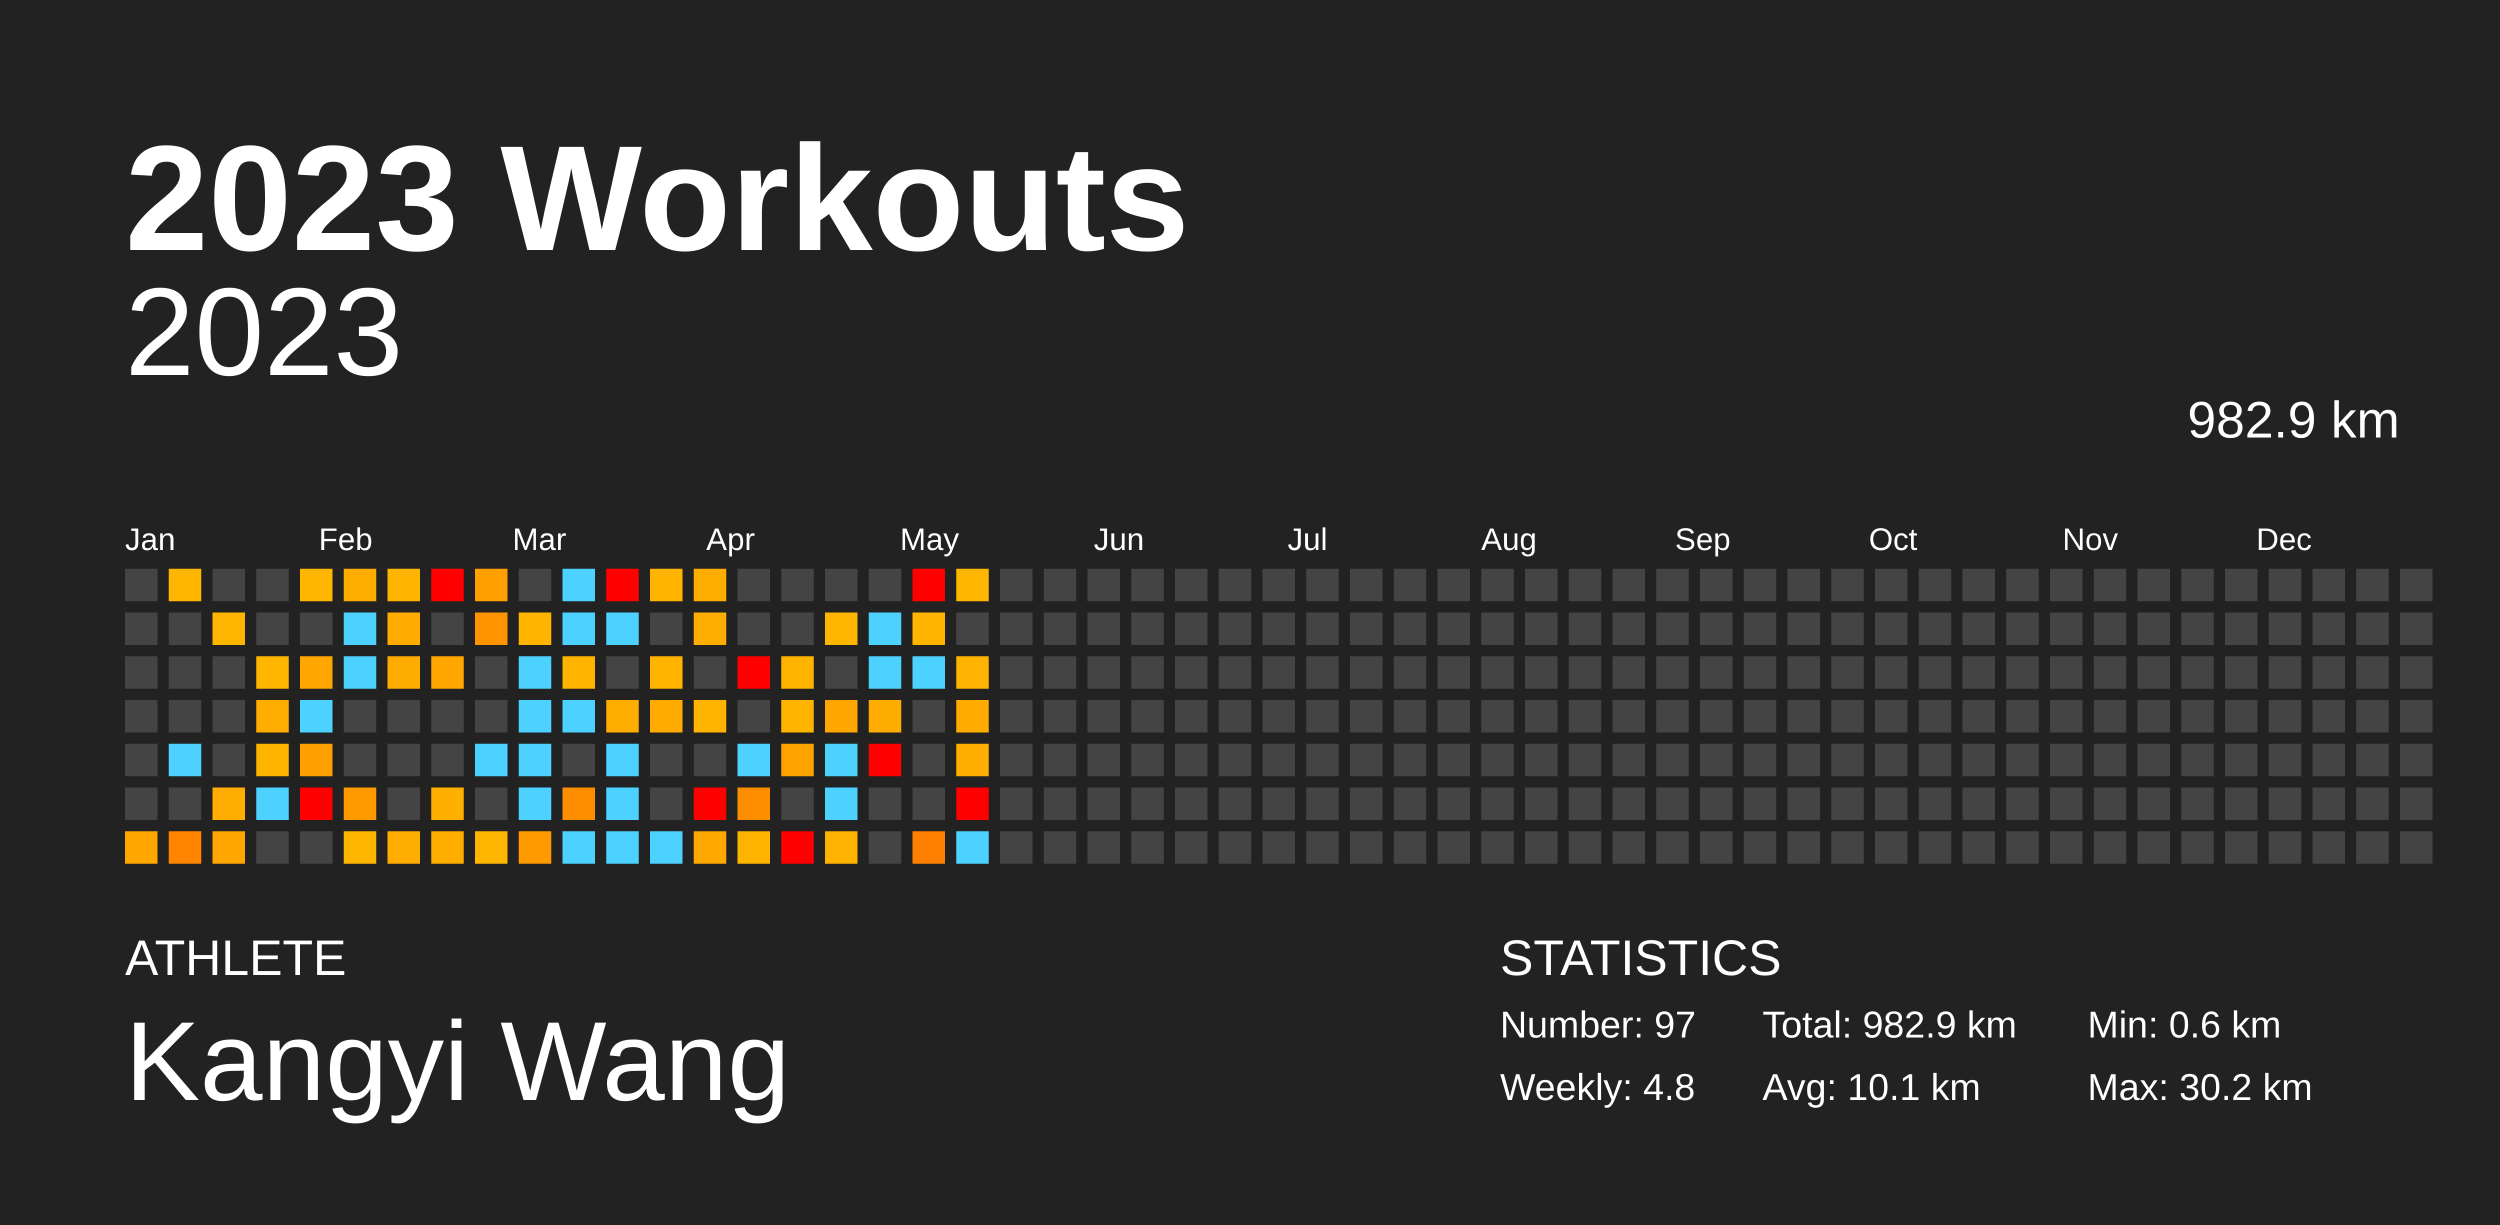
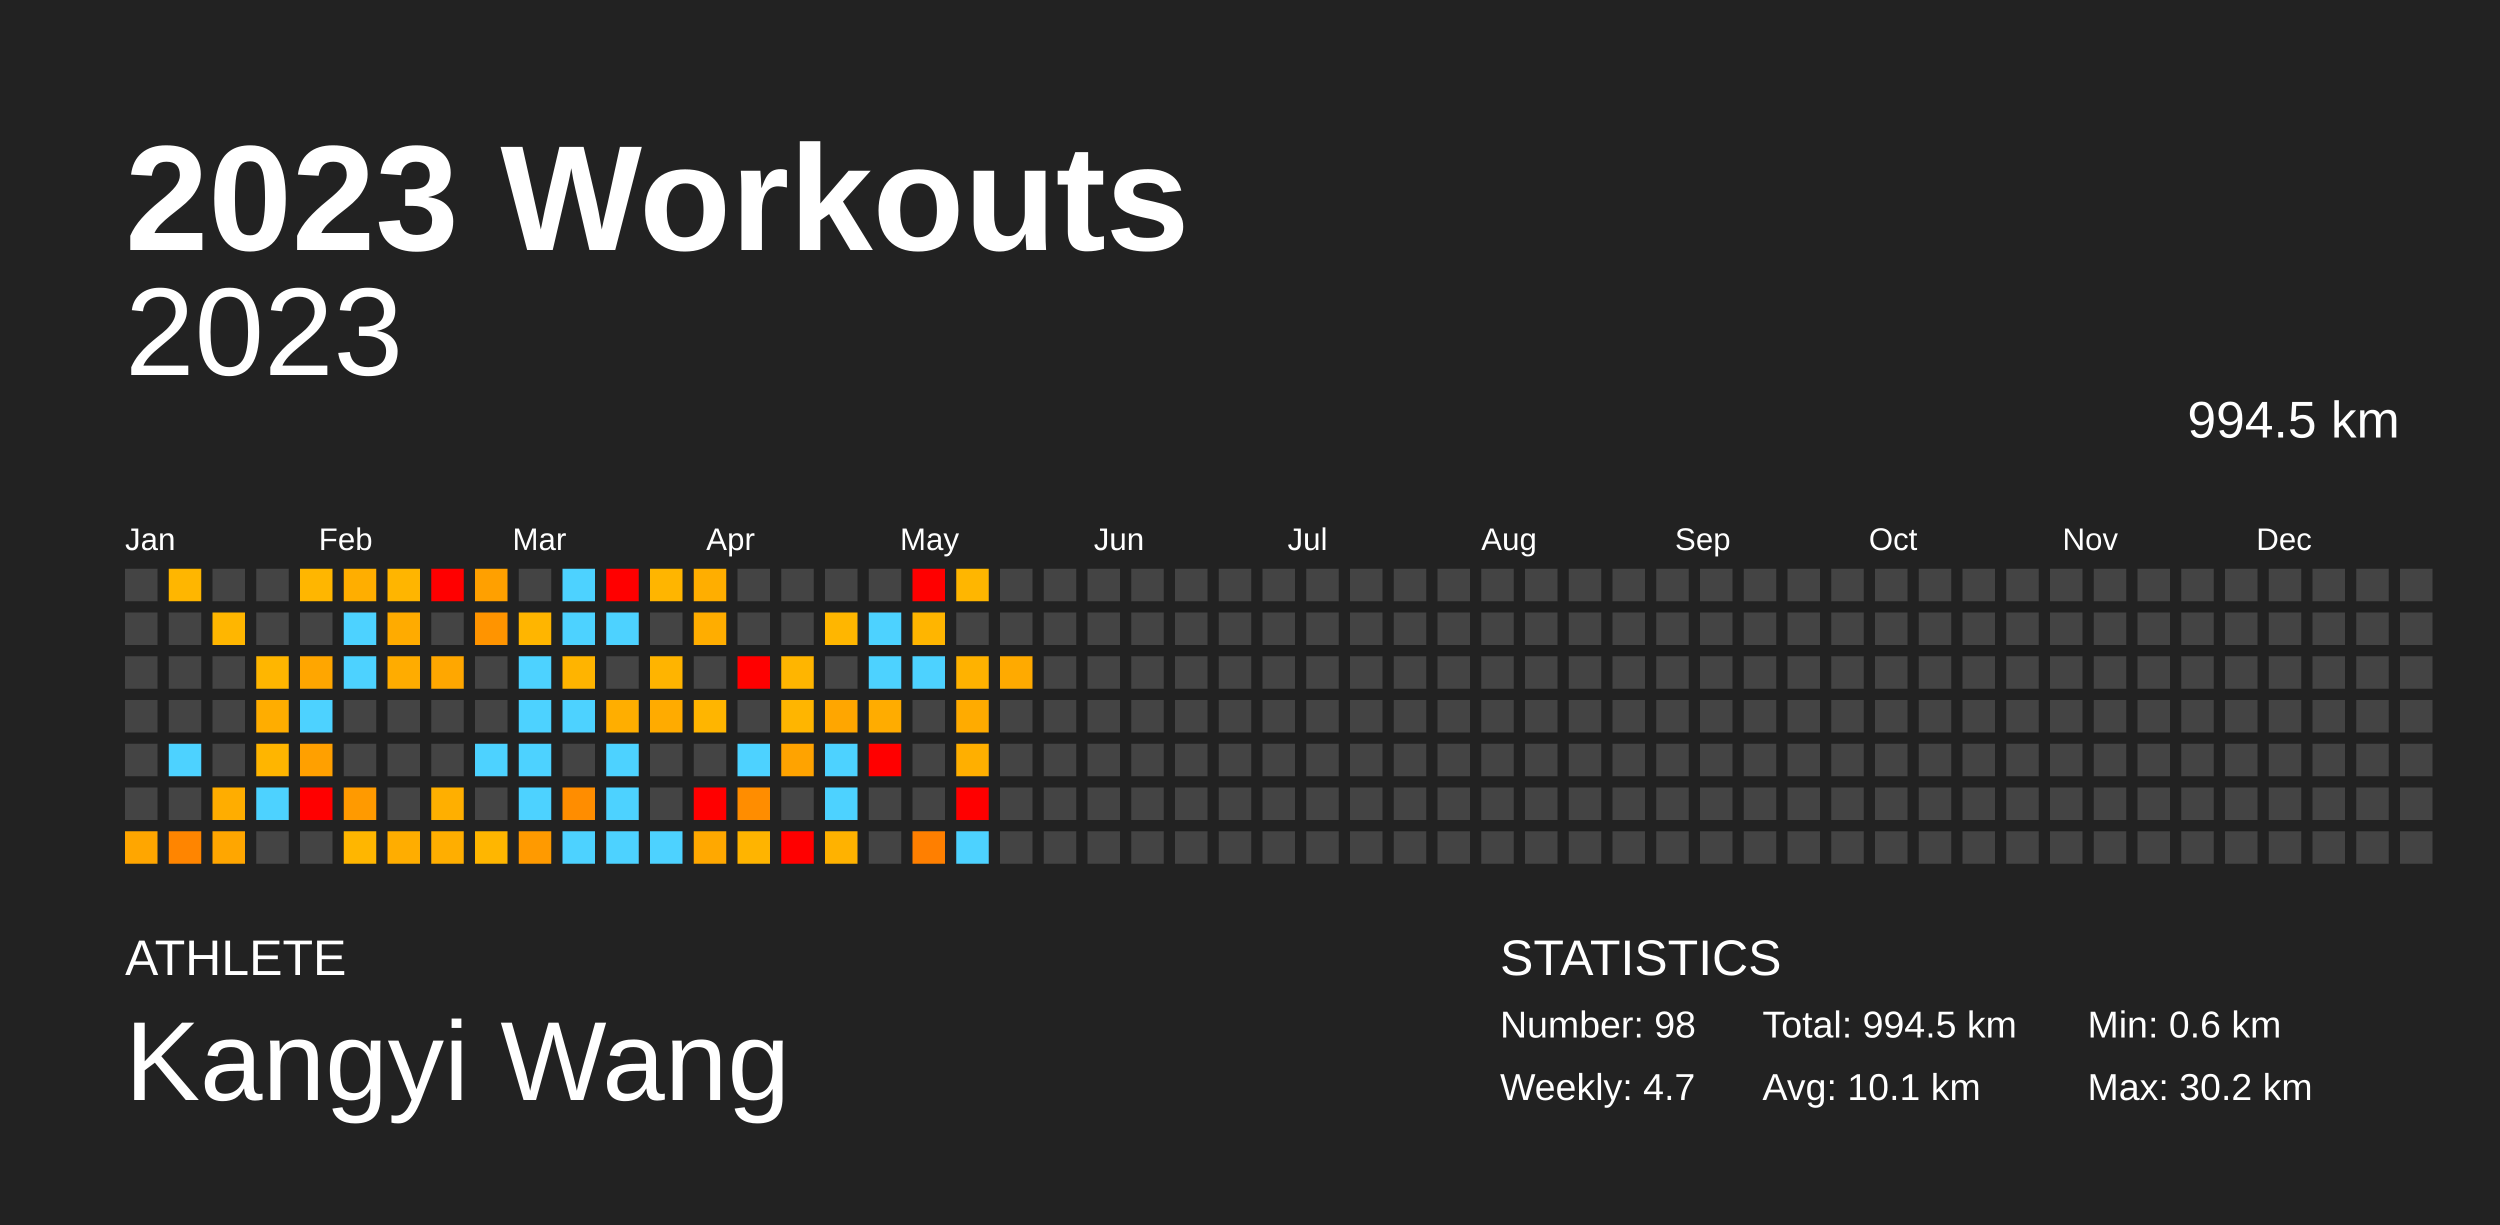
<svg xmlns="http://www.w3.org/2000/svg" baseProfile="full" height="98mm" version="1.1" viewBox="0,0,200,98" width="200mm">
  <defs />
  <rect fill="#222222" height="98" width="200" x="0" y="0" />
  <text fill="#FFFFFF" style="font-size:12px; font-family:Arial; font-weight:bold;" x="10" y="20">2023 Workouts</text>
  <text fill="#FFFFFF" style="font-size:4px; font-family:Arial" x="10" y="78">ATHLETE</text>
  <text fill="#FFFFFF" style="font-size:9px; font-family:Arial" x="10" y="88">Kangyi Wang</text>
  <text fill="#FFFFFF" style="font-size:4px; font-family:Arial" x="120" y="78">STATISTICS</text>
-   <text fill="#FFFFFF" style="font-size:3px; font-family:Arial" x="120" y="83">Number: 97</text>
-   <text fill="#FFFFFF" style="font-size:3px; font-family:Arial" x="120" y="88">Weekly: 4.8</text>
-   <text fill="#FFFFFF" style="font-size:3px; font-family:Arial" x="141" y="83">Total: 982.9 km</text>
+   <text fill="#FFFFFF" style="font-size:3px; font-family:Arial" x="120" y="83">Number: 98</text>
+   <text fill="#FFFFFF" style="font-size:3px; font-family:Arial" x="120" y="88">Weekly: 4.7</text>
+   <text fill="#FFFFFF" style="font-size:3px; font-family:Arial" x="141" y="83">Total: 994.5 km</text>
  <text fill="#FFFFFF" style="font-size:3px; font-family:Arial" x="141" y="88">Avg: 10.1 km</text>
  <text fill="#FFFFFF" style="font-size:3px; font-family:Arial" x="167" y="83">Min: 0.6 km</text>
  <text fill="#FFFFFF" style="font-size:3px; font-family:Arial" x="167" y="88">Max: 30.2 km</text>
  <text alignment-baseline="hanging" fill="#FFFFFF" style="font-size:10.0px; font-family:Arial;" x="10" y="30">2023</text>
-   <text alignment-baseline="hanging" fill="#FFFFFF" style="font-size:4.125px; font-family:Arial;" x="175" y="35">982.9 km</text>
+   <text alignment-baseline="hanging" fill="#FFFFFF" style="font-size:4.125px; font-family:Arial;" x="175" y="35">994.5 km</text>
  <text fill="#FFFFFF" style="font-size:2.5px; font-family:Arial" x="10.0" y="44">Jan</text>
  <text fill="#FFFFFF" style="font-size:2.5px; font-family:Arial" x="25.5" y="44">Feb</text>
  <text fill="#FFFFFF" style="font-size:2.5px; font-family:Arial" x="41.0" y="44">Mar</text>
  <text fill="#FFFFFF" style="font-size:2.5px; font-family:Arial" x="56.5" y="44">Apr</text>
  <text fill="#FFFFFF" style="font-size:2.5px; font-family:Arial" x="72.0" y="44">May</text>
  <text fill="#FFFFFF" style="font-size:2.5px; font-family:Arial" x="87.5" y="44">Jun</text>
  <text fill="#FFFFFF" style="font-size:2.5px; font-family:Arial" x="103.0" y="44">Jul</text>
  <text fill="#FFFFFF" style="font-size:2.5px; font-family:Arial" x="118.5" y="44">Aug</text>
  <text fill="#FFFFFF" style="font-size:2.5px; font-family:Arial" x="134.0" y="44">Sep</text>
  <text fill="#FFFFFF" style="font-size:2.5px; font-family:Arial" x="149.5" y="44">Oct</text>
  <text fill="#FFFFFF" style="font-size:2.5px; font-family:Arial" x="165.0" y="44">Nov</text>
  <text fill="#FFFFFF" style="font-size:2.5px; font-family:Arial" x="180.5" y="44">Dec</text>
  <rect fill="#444444" height="2.6" width="2.6" x="10.0" y="45.5" />
  <rect fill="#444444" height="2.6" width="2.6" x="10.0" y="49.0" />
  <rect fill="#444444" height="2.6" width="2.6" x="10.0" y="52.5" />
  <rect fill="#444444" height="2.6" width="2.6" x="10.0" y="56.0" />
  <rect fill="#444444" height="2.6" width="2.6" x="10.0" y="59.5" />
  <rect fill="#444444" height="2.6" width="2.6" x="10.0" y="63.0" />
  <rect fill="#ffa600" height="2.6" width="2.6" x="10.0" y="66.5" />
  <rect fill="#ffb600" height="2.6" width="2.6" x="13.5" y="45.5" />
  <rect fill="#444444" height="2.6" width="2.6" x="13.5" y="49.0" />
  <rect fill="#444444" height="2.6" width="2.6" x="13.5" y="52.5" />
  <rect fill="#444444" height="2.6" width="2.6" x="13.5" y="56.0" />
  <rect fill="#4dd2ff" height="2.6" width="2.6" x="13.5" y="59.5" />
  <rect fill="#444444" height="2.6" width="2.6" x="13.5" y="63.0" />
  <rect fill="#ff8500" height="2.6" width="2.6" x="13.5" y="66.5" />
  <rect fill="#444444" height="2.6" width="2.6" x="17.0" y="45.5" />
  <rect fill="#ffb600" height="2.6" width="2.6" x="17.0" y="49.0" />
  <rect fill="#444444" height="2.6" width="2.6" x="17.0" y="52.5" />
  <rect fill="#444444" height="2.6" width="2.6" x="17.0" y="56.0" />
  <rect fill="#444444" height="2.6" width="2.6" x="17.0" y="59.5" />
  <rect fill="#ffad00" height="2.6" width="2.6" x="17.0" y="63.0" />
  <rect fill="#ffa600" height="2.6" width="2.6" x="17.0" y="66.5" />
  <rect fill="#444444" height="2.6" width="2.6" x="20.5" y="45.5" />
  <rect fill="#444444" height="2.6" width="2.6" x="20.5" y="49.0" />
  <rect fill="#ffb600" height="2.6" width="2.6" x="20.5" y="52.5" />
  <rect fill="#ffad00" height="2.6" width="2.6" x="20.5" y="56.0" />
  <rect fill="#ffb500" height="2.6" width="2.6" x="20.5" y="59.5" />
  <rect fill="#4dd2ff" height="2.6" width="2.6" x="20.5" y="63.0" />
  <rect fill="#444444" height="2.6" width="2.6" x="20.5" y="66.5" />
  <rect fill="#ffb600" height="2.6" width="2.6" x="24.0" y="45.5" />
  <rect fill="#444444" height="2.6" width="2.6" x="24.0" y="49.0" />
  <rect fill="#ffa600" height="2.6" width="2.6" x="24.0" y="52.5" />
  <rect fill="#4dd2ff" height="2.6" width="2.6" x="24.0" y="56.0" />
  <rect fill="#ffa000" height="2.6" width="2.6" x="24.0" y="59.5" />
  <rect fill="red" height="2.6" width="2.6" x="24.0" y="63.0" />
  <rect fill="#444444" height="2.6" width="2.6" x="24.0" y="66.5" />
  <rect fill="#ffae00" height="2.6" width="2.6" x="27.5" y="45.5" />
  <rect fill="#4dd2ff" height="2.6" width="2.6" x="27.5" y="49.0" />
  <rect fill="#4dd2ff" height="2.6" width="2.6" x="27.5" y="52.5" />
  <rect fill="#444444" height="2.6" width="2.6" x="27.5" y="56.0" />
  <rect fill="#444444" height="2.6" width="2.6" x="27.5" y="59.5" />
  <rect fill="#ff9a00" height="2.6" width="2.6" x="27.5" y="63.0" />
  <rect fill="#ffb600" height="2.6" width="2.6" x="27.5" y="66.5" />
  <rect fill="#ffb500" height="2.6" width="2.6" x="31.0" y="45.5" />
  <rect fill="#ffab00" height="2.6" width="2.6" x="31.0" y="49.0" />
  <rect fill="#ffac00" height="2.6" width="2.6" x="31.0" y="52.5" />
  <rect fill="#444444" height="2.6" width="2.6" x="31.0" y="56.0" />
  <rect fill="#444444" height="2.6" width="2.6" x="31.0" y="59.5" />
  <rect fill="#444444" height="2.6" width="2.6" x="31.0" y="63.0" />
  <rect fill="#ffad00" height="2.6" width="2.6" x="31.0" y="66.5" />
  <rect fill="red" height="2.6" width="2.6" x="34.5" y="45.5" />
  <rect fill="#444444" height="2.6" width="2.6" x="34.5" y="49.0" />
  <rect fill="#ffa700" height="2.6" width="2.6" x="34.5" y="52.5" />
  <rect fill="#444444" height="2.6" width="2.6" x="34.5" y="56.0" />
  <rect fill="#444444" height="2.6" width="2.6" x="34.5" y="59.5" />
  <rect fill="#ffaf00" height="2.6" width="2.6" x="34.5" y="63.0" />
  <rect fill="#ffae00" height="2.6" width="2.6" x="34.5" y="66.5" />
  <rect fill="#ffa000" height="2.6" width="2.6" x="38.0" y="45.5" />
  <rect fill="#ff9400" height="2.6" width="2.6" x="38.0" y="49.0" />
  <rect fill="#444444" height="2.6" width="2.6" x="38.0" y="52.5" />
  <rect fill="#444444" height="2.6" width="2.6" x="38.0" y="56.0" />
  <rect fill="#4dd2ff" height="2.6" width="2.6" x="38.0" y="59.5" />
  <rect fill="#444444" height="2.6" width="2.6" x="38.0" y="63.0" />
  <rect fill="#ffb600" height="2.6" width="2.6" x="38.0" y="66.5" />
  <rect fill="#444444" height="2.6" width="2.6" x="41.5" y="45.5" />
  <rect fill="#ffb500" height="2.6" width="2.6" x="41.5" y="49.0" />
  <rect fill="#4dd2ff" height="2.6" width="2.6" x="41.5" y="52.5" />
  <rect fill="#4dd2ff" height="2.6" width="2.6" x="41.5" y="56.0" />
  <rect fill="#4dd2ff" height="2.6" width="2.6" x="41.5" y="59.5" />
  <rect fill="#4dd2ff" height="2.6" width="2.6" x="41.5" y="63.0" />
  <rect fill="#ff9a00" height="2.6" width="2.6" x="41.5" y="66.5" />
  <rect fill="#4dd2ff" height="2.6" width="2.6" x="45.0" y="45.5" />
  <rect fill="#4dd2ff" height="2.6" width="2.6" x="45.0" y="49.0" />
  <rect fill="#ffb400" height="2.6" width="2.6" x="45.0" y="52.5" />
  <rect fill="#4dd2ff" height="2.6" width="2.6" x="45.0" y="56.0" />
  <rect fill="#444444" height="2.6" width="2.6" x="45.0" y="59.5" />
  <rect fill="#ff8d00" height="2.6" width="2.6" x="45.0" y="63.0" />
  <rect fill="#4dd2ff" height="2.6" width="2.6" x="45.0" y="66.5" />
  <rect fill="red" height="2.6" width="2.6" x="48.5" y="45.5" />
  <rect fill="#4dd2ff" height="2.6" width="2.6" x="48.5" y="49.0" />
  <rect fill="#444444" height="2.6" width="2.6" x="48.5" y="52.5" />
  <rect fill="#ffae00" height="2.6" width="2.6" x="48.5" y="56.0" />
  <rect fill="#4dd2ff" height="2.6" width="2.6" x="48.5" y="59.5" />
  <rect fill="#4dd2ff" height="2.6" width="2.6" x="48.5" y="63.0" />
  <rect fill="#4dd2ff" height="2.6" width="2.6" x="48.5" y="66.5" />
  <rect fill="#ffb500" height="2.6" width="2.6" x="52.0" y="45.5" />
  <rect fill="#444444" height="2.6" width="2.6" x="52.0" y="49.0" />
  <rect fill="#ffb400" height="2.6" width="2.6" x="52.0" y="52.5" />
  <rect fill="#ffab00" height="2.6" width="2.6" x="52.0" y="56.0" />
  <rect fill="#444444" height="2.6" width="2.6" x="52.0" y="59.5" />
  <rect fill="#444444" height="2.6" width="2.6" x="52.0" y="63.0" />
  <rect fill="#4dd2ff" height="2.6" width="2.6" x="52.0" y="66.5" />
  <rect fill="#ffae00" height="2.6" width="2.6" x="55.5" y="45.5" />
  <rect fill="#ffad00" height="2.6" width="2.6" x="55.5" y="49.0" />
  <rect fill="#444444" height="2.6" width="2.6" x="55.5" y="52.5" />
  <rect fill="#ffb500" height="2.6" width="2.6" x="55.5" y="56.0" />
  <rect fill="#444444" height="2.6" width="2.6" x="55.5" y="59.5" />
  <rect fill="red" height="2.6" width="2.6" x="55.5" y="63.0" />
  <rect fill="#ffa800" height="2.6" width="2.6" x="55.5" y="66.5" />
  <rect fill="#444444" height="2.6" width="2.6" x="59.0" y="45.5" />
  <rect fill="#444444" height="2.6" width="2.6" x="59.0" y="49.0" />
  <rect fill="red" height="2.6" width="2.6" x="59.0" y="52.5" />
  <rect fill="#444444" height="2.6" width="2.6" x="59.0" y="56.0" />
  <rect fill="#4dd2ff" height="2.6" width="2.6" x="59.0" y="59.5" />
  <rect fill="#ff8d00" height="2.6" width="2.6" x="59.0" y="63.0" />
  <rect fill="#ffb400" height="2.6" width="2.6" x="59.0" y="66.5" />
  <rect fill="#444444" height="2.6" width="2.6" x="62.5" y="45.5" />
  <rect fill="#444444" height="2.6" width="2.6" x="62.5" y="49.0" />
  <rect fill="#ffb500" height="2.6" width="2.6" x="62.5" y="52.5" />
  <rect fill="#ffb500" height="2.6" width="2.6" x="62.5" y="56.0" />
  <rect fill="#ffa300" height="2.6" width="2.6" x="62.5" y="59.5" />
  <rect fill="#444444" height="2.6" width="2.6" x="62.5" y="63.0" />
  <rect fill="red" height="2.6" width="2.6" x="62.5" y="66.5" />
  <rect fill="#444444" height="2.6" width="2.6" x="66.0" y="45.5" />
  <rect fill="#ffb600" height="2.6" width="2.6" x="66.0" y="49.0" />
  <rect fill="#444444" height="2.6" width="2.6" x="66.0" y="52.5" />
  <rect fill="#ffa600" height="2.6" width="2.6" x="66.0" y="56.0" />
  <rect fill="#4dd2ff" height="2.6" width="2.6" x="66.0" y="59.5" />
  <rect fill="#4dd2ff" height="2.6" width="2.6" x="66.0" y="63.0" />
  <rect fill="#ffb200" height="2.6" width="2.6" x="66.0" y="66.5" />
  <rect fill="#444444" height="2.6" width="2.6" x="69.5" y="45.5" />
  <rect fill="#4dd2ff" height="2.6" width="2.6" x="69.5" y="49.0" />
  <rect fill="#4dd2ff" height="2.6" width="2.6" x="69.5" y="52.5" />
  <rect fill="#ffac00" height="2.6" width="2.6" x="69.5" y="56.0" />
  <rect fill="red" height="2.6" width="2.6" x="69.5" y="59.5" />
  <rect fill="#444444" height="2.6" width="2.6" x="69.5" y="63.0" />
  <rect fill="#444444" height="2.6" width="2.6" x="69.5" y="66.5" />
  <rect fill="red" height="2.6" width="2.6" x="73.0" y="45.5" />
  <rect fill="#ffb500" height="2.6" width="2.6" x="73.0" y="49.0" />
  <rect fill="#4dd2ff" height="2.6" width="2.6" x="73.0" y="52.5" />
  <rect fill="#444444" height="2.6" width="2.6" x="73.0" y="56.0" />
  <rect fill="#444444" height="2.6" width="2.6" x="73.0" y="59.5" />
  <rect fill="#444444" height="2.6" width="2.6" x="73.0" y="63.0" />
  <rect fill="#ff7f00" height="2.6" width="2.6" x="73.0" y="66.5" />
  <rect fill="#ffb600" height="2.6" width="2.6" x="76.5" y="45.5" />
  <rect fill="#444444" height="2.6" width="2.6" x="76.5" y="49.0" />
  <rect fill="#ffb200" height="2.6" width="2.6" x="76.5" y="52.5" />
  <rect fill="#ffab00" height="2.6" width="2.6" x="76.5" y="56.0" />
  <rect fill="#ffaf00" height="2.6" width="2.6" x="76.5" y="59.5" />
  <rect fill="red" height="2.6" width="2.6" x="76.5" y="63.0" />
  <rect fill="#4dd2ff" height="2.6" width="2.6" x="76.5" y="66.5" />
  <rect fill="#444444" height="2.6" width="2.6" x="80.0" y="45.5" />
  <rect fill="#444444" height="2.6" width="2.6" x="80.0" y="49.0" />
-   <rect fill="#444444" height="2.6" width="2.6" x="80.0" y="52.5" />
+   <rect fill="#ffaa00" height="2.6" width="2.6" x="80.0" y="52.5" />
  <rect fill="#444444" height="2.6" width="2.6" x="80.0" y="56.0" />
  <rect fill="#444444" height="2.6" width="2.6" x="80.0" y="59.5" />
  <rect fill="#444444" height="2.6" width="2.6" x="80.0" y="63.0" />
  <rect fill="#444444" height="2.6" width="2.6" x="80.0" y="66.5" />
  <rect fill="#444444" height="2.6" width="2.6" x="83.5" y="45.5" />
  <rect fill="#444444" height="2.6" width="2.6" x="83.5" y="49.0" />
  <rect fill="#444444" height="2.6" width="2.6" x="83.5" y="52.5" />
  <rect fill="#444444" height="2.6" width="2.6" x="83.5" y="56.0" />
  <rect fill="#444444" height="2.6" width="2.6" x="83.5" y="59.5" />
  <rect fill="#444444" height="2.6" width="2.6" x="83.5" y="63.0" />
  <rect fill="#444444" height="2.6" width="2.6" x="83.5" y="66.5" />
  <rect fill="#444444" height="2.6" width="2.6" x="87.0" y="45.5" />
  <rect fill="#444444" height="2.6" width="2.6" x="87.0" y="49.0" />
  <rect fill="#444444" height="2.6" width="2.6" x="87.0" y="52.5" />
  <rect fill="#444444" height="2.6" width="2.6" x="87.0" y="56.0" />
  <rect fill="#444444" height="2.6" width="2.6" x="87.0" y="59.5" />
  <rect fill="#444444" height="2.6" width="2.6" x="87.0" y="63.0" />
  <rect fill="#444444" height="2.6" width="2.6" x="87.0" y="66.5" />
  <rect fill="#444444" height="2.6" width="2.6" x="90.5" y="45.5" />
  <rect fill="#444444" height="2.6" width="2.6" x="90.5" y="49.0" />
  <rect fill="#444444" height="2.6" width="2.6" x="90.5" y="52.5" />
  <rect fill="#444444" height="2.6" width="2.6" x="90.5" y="56.0" />
  <rect fill="#444444" height="2.6" width="2.6" x="90.5" y="59.5" />
  <rect fill="#444444" height="2.6" width="2.6" x="90.5" y="63.0" />
  <rect fill="#444444" height="2.6" width="2.6" x="90.5" y="66.5" />
  <rect fill="#444444" height="2.6" width="2.6" x="94.0" y="45.5" />
  <rect fill="#444444" height="2.6" width="2.6" x="94.0" y="49.0" />
  <rect fill="#444444" height="2.6" width="2.6" x="94.0" y="52.5" />
  <rect fill="#444444" height="2.6" width="2.6" x="94.0" y="56.0" />
  <rect fill="#444444" height="2.6" width="2.6" x="94.0" y="59.5" />
  <rect fill="#444444" height="2.6" width="2.6" x="94.0" y="63.0" />
  <rect fill="#444444" height="2.6" width="2.6" x="94.0" y="66.5" />
  <rect fill="#444444" height="2.6" width="2.6" x="97.5" y="45.5" />
  <rect fill="#444444" height="2.6" width="2.6" x="97.5" y="49.0" />
  <rect fill="#444444" height="2.6" width="2.6" x="97.5" y="52.5" />
  <rect fill="#444444" height="2.6" width="2.6" x="97.5" y="56.0" />
  <rect fill="#444444" height="2.6" width="2.6" x="97.5" y="59.5" />
  <rect fill="#444444" height="2.6" width="2.6" x="97.5" y="63.0" />
  <rect fill="#444444" height="2.6" width="2.6" x="97.5" y="66.5" />
  <rect fill="#444444" height="2.6" width="2.6" x="101.0" y="45.5" />
  <rect fill="#444444" height="2.6" width="2.6" x="101.0" y="49.0" />
  <rect fill="#444444" height="2.6" width="2.6" x="101.0" y="52.5" />
  <rect fill="#444444" height="2.6" width="2.6" x="101.0" y="56.0" />
  <rect fill="#444444" height="2.6" width="2.6" x="101.0" y="59.5" />
  <rect fill="#444444" height="2.6" width="2.6" x="101.0" y="63.0" />
  <rect fill="#444444" height="2.6" width="2.6" x="101.0" y="66.5" />
  <rect fill="#444444" height="2.6" width="2.6" x="104.5" y="45.5" />
  <rect fill="#444444" height="2.6" width="2.6" x="104.5" y="49.0" />
  <rect fill="#444444" height="2.6" width="2.6" x="104.5" y="52.5" />
  <rect fill="#444444" height="2.6" width="2.6" x="104.5" y="56.0" />
  <rect fill="#444444" height="2.6" width="2.6" x="104.5" y="59.5" />
  <rect fill="#444444" height="2.6" width="2.6" x="104.5" y="63.0" />
  <rect fill="#444444" height="2.6" width="2.6" x="104.5" y="66.5" />
  <rect fill="#444444" height="2.6" width="2.6" x="108.0" y="45.5" />
  <rect fill="#444444" height="2.6" width="2.6" x="108.0" y="49.0" />
  <rect fill="#444444" height="2.6" width="2.6" x="108.0" y="52.5" />
  <rect fill="#444444" height="2.6" width="2.6" x="108.0" y="56.0" />
  <rect fill="#444444" height="2.6" width="2.6" x="108.0" y="59.5" />
  <rect fill="#444444" height="2.6" width="2.6" x="108.0" y="63.0" />
  <rect fill="#444444" height="2.6" width="2.6" x="108.0" y="66.5" />
  <rect fill="#444444" height="2.6" width="2.6" x="111.5" y="45.5" />
  <rect fill="#444444" height="2.6" width="2.6" x="111.5" y="49.0" />
  <rect fill="#444444" height="2.6" width="2.6" x="111.5" y="52.5" />
  <rect fill="#444444" height="2.6" width="2.6" x="111.5" y="56.0" />
  <rect fill="#444444" height="2.6" width="2.6" x="111.5" y="59.5" />
  <rect fill="#444444" height="2.6" width="2.6" x="111.5" y="63.0" />
  <rect fill="#444444" height="2.6" width="2.6" x="111.5" y="66.5" />
  <rect fill="#444444" height="2.6" width="2.6" x="115.0" y="45.5" />
  <rect fill="#444444" height="2.6" width="2.6" x="115.0" y="49.0" />
  <rect fill="#444444" height="2.6" width="2.6" x="115.0" y="52.5" />
  <rect fill="#444444" height="2.6" width="2.6" x="115.0" y="56.0" />
  <rect fill="#444444" height="2.6" width="2.6" x="115.0" y="59.5" />
  <rect fill="#444444" height="2.6" width="2.6" x="115.0" y="63.0" />
  <rect fill="#444444" height="2.6" width="2.6" x="115.0" y="66.5" />
  <rect fill="#444444" height="2.6" width="2.6" x="118.5" y="45.5" />
  <rect fill="#444444" height="2.6" width="2.6" x="118.5" y="49.0" />
  <rect fill="#444444" height="2.6" width="2.6" x="118.5" y="52.5" />
  <rect fill="#444444" height="2.6" width="2.6" x="118.5" y="56.0" />
  <rect fill="#444444" height="2.6" width="2.6" x="118.5" y="59.5" />
  <rect fill="#444444" height="2.6" width="2.6" x="118.5" y="63.0" />
  <rect fill="#444444" height="2.6" width="2.6" x="118.5" y="66.5" />
  <rect fill="#444444" height="2.6" width="2.6" x="122.0" y="45.5" />
  <rect fill="#444444" height="2.6" width="2.6" x="122.0" y="49.0" />
  <rect fill="#444444" height="2.6" width="2.6" x="122.0" y="52.5" />
  <rect fill="#444444" height="2.6" width="2.6" x="122.0" y="56.0" />
  <rect fill="#444444" height="2.6" width="2.6" x="122.0" y="59.5" />
  <rect fill="#444444" height="2.6" width="2.6" x="122.0" y="63.0" />
  <rect fill="#444444" height="2.6" width="2.6" x="122.0" y="66.5" />
  <rect fill="#444444" height="2.6" width="2.6" x="125.5" y="45.5" />
  <rect fill="#444444" height="2.6" width="2.6" x="125.5" y="49.0" />
  <rect fill="#444444" height="2.6" width="2.6" x="125.5" y="52.5" />
  <rect fill="#444444" height="2.6" width="2.6" x="125.5" y="56.0" />
  <rect fill="#444444" height="2.6" width="2.6" x="125.5" y="59.5" />
  <rect fill="#444444" height="2.6" width="2.6" x="125.5" y="63.0" />
  <rect fill="#444444" height="2.6" width="2.6" x="125.5" y="66.5" />
  <rect fill="#444444" height="2.6" width="2.6" x="129.0" y="45.5" />
  <rect fill="#444444" height="2.6" width="2.6" x="129.0" y="49.0" />
  <rect fill="#444444" height="2.6" width="2.6" x="129.0" y="52.5" />
  <rect fill="#444444" height="2.6" width="2.6" x="129.0" y="56.0" />
  <rect fill="#444444" height="2.6" width="2.6" x="129.0" y="59.5" />
  <rect fill="#444444" height="2.6" width="2.6" x="129.0" y="63.0" />
  <rect fill="#444444" height="2.6" width="2.6" x="129.0" y="66.5" />
  <rect fill="#444444" height="2.6" width="2.6" x="132.5" y="45.5" />
  <rect fill="#444444" height="2.6" width="2.6" x="132.5" y="49.0" />
  <rect fill="#444444" height="2.6" width="2.6" x="132.5" y="52.5" />
  <rect fill="#444444" height="2.6" width="2.6" x="132.5" y="56.0" />
  <rect fill="#444444" height="2.6" width="2.6" x="132.5" y="59.5" />
  <rect fill="#444444" height="2.6" width="2.6" x="132.5" y="63.0" />
  <rect fill="#444444" height="2.6" width="2.6" x="132.5" y="66.5" />
  <rect fill="#444444" height="2.6" width="2.6" x="136.0" y="45.5" />
  <rect fill="#444444" height="2.6" width="2.6" x="136.0" y="49.0" />
  <rect fill="#444444" height="2.6" width="2.6" x="136.0" y="52.5" />
  <rect fill="#444444" height="2.6" width="2.6" x="136.0" y="56.0" />
  <rect fill="#444444" height="2.6" width="2.6" x="136.0" y="59.5" />
  <rect fill="#444444" height="2.6" width="2.6" x="136.0" y="63.0" />
  <rect fill="#444444" height="2.6" width="2.6" x="136.0" y="66.5" />
  <rect fill="#444444" height="2.6" width="2.6" x="139.5" y="45.5" />
  <rect fill="#444444" height="2.6" width="2.6" x="139.5" y="49.0" />
  <rect fill="#444444" height="2.6" width="2.6" x="139.5" y="52.5" />
  <rect fill="#444444" height="2.6" width="2.6" x="139.5" y="56.0" />
  <rect fill="#444444" height="2.6" width="2.6" x="139.5" y="59.5" />
  <rect fill="#444444" height="2.6" width="2.6" x="139.5" y="63.0" />
  <rect fill="#444444" height="2.6" width="2.6" x="139.5" y="66.5" />
  <rect fill="#444444" height="2.6" width="2.6" x="143.0" y="45.5" />
  <rect fill="#444444" height="2.6" width="2.6" x="143.0" y="49.0" />
  <rect fill="#444444" height="2.6" width="2.6" x="143.0" y="52.5" />
  <rect fill="#444444" height="2.6" width="2.6" x="143.0" y="56.0" />
  <rect fill="#444444" height="2.6" width="2.6" x="143.0" y="59.5" />
  <rect fill="#444444" height="2.6" width="2.6" x="143.0" y="63.0" />
  <rect fill="#444444" height="2.6" width="2.6" x="143.0" y="66.5" />
  <rect fill="#444444" height="2.6" width="2.6" x="146.5" y="45.5" />
  <rect fill="#444444" height="2.6" width="2.6" x="146.5" y="49.0" />
  <rect fill="#444444" height="2.6" width="2.6" x="146.5" y="52.5" />
  <rect fill="#444444" height="2.6" width="2.6" x="146.5" y="56.0" />
  <rect fill="#444444" height="2.6" width="2.6" x="146.5" y="59.5" />
  <rect fill="#444444" height="2.6" width="2.6" x="146.5" y="63.0" />
  <rect fill="#444444" height="2.6" width="2.6" x="146.5" y="66.5" />
  <rect fill="#444444" height="2.6" width="2.6" x="150.0" y="45.5" />
  <rect fill="#444444" height="2.6" width="2.6" x="150.0" y="49.0" />
  <rect fill="#444444" height="2.6" width="2.6" x="150.0" y="52.5" />
  <rect fill="#444444" height="2.6" width="2.6" x="150.0" y="56.0" />
  <rect fill="#444444" height="2.6" width="2.6" x="150.0" y="59.5" />
  <rect fill="#444444" height="2.6" width="2.6" x="150.0" y="63.0" />
  <rect fill="#444444" height="2.6" width="2.6" x="150.0" y="66.5" />
  <rect fill="#444444" height="2.6" width="2.6" x="153.5" y="45.5" />
  <rect fill="#444444" height="2.6" width="2.6" x="153.5" y="49.0" />
  <rect fill="#444444" height="2.6" width="2.6" x="153.5" y="52.5" />
  <rect fill="#444444" height="2.6" width="2.6" x="153.5" y="56.0" />
  <rect fill="#444444" height="2.6" width="2.6" x="153.5" y="59.5" />
  <rect fill="#444444" height="2.6" width="2.6" x="153.5" y="63.0" />
  <rect fill="#444444" height="2.6" width="2.6" x="153.5" y="66.5" />
  <rect fill="#444444" height="2.6" width="2.6" x="157.0" y="45.5" />
  <rect fill="#444444" height="2.6" width="2.6" x="157.0" y="49.0" />
  <rect fill="#444444" height="2.6" width="2.6" x="157.0" y="52.5" />
  <rect fill="#444444" height="2.6" width="2.6" x="157.0" y="56.0" />
  <rect fill="#444444" height="2.6" width="2.6" x="157.0" y="59.5" />
  <rect fill="#444444" height="2.6" width="2.6" x="157.0" y="63.0" />
  <rect fill="#444444" height="2.6" width="2.6" x="157.0" y="66.5" />
  <rect fill="#444444" height="2.6" width="2.6" x="160.5" y="45.5" />
  <rect fill="#444444" height="2.6" width="2.6" x="160.5" y="49.0" />
  <rect fill="#444444" height="2.6" width="2.6" x="160.5" y="52.5" />
  <rect fill="#444444" height="2.6" width="2.6" x="160.5" y="56.0" />
  <rect fill="#444444" height="2.6" width="2.6" x="160.5" y="59.5" />
  <rect fill="#444444" height="2.6" width="2.6" x="160.5" y="63.0" />
  <rect fill="#444444" height="2.6" width="2.6" x="160.5" y="66.5" />
  <rect fill="#444444" height="2.6" width="2.6" x="164.0" y="45.5" />
  <rect fill="#444444" height="2.6" width="2.6" x="164.0" y="49.0" />
  <rect fill="#444444" height="2.6" width="2.6" x="164.0" y="52.5" />
  <rect fill="#444444" height="2.6" width="2.6" x="164.0" y="56.0" />
  <rect fill="#444444" height="2.6" width="2.6" x="164.0" y="59.5" />
  <rect fill="#444444" height="2.6" width="2.6" x="164.0" y="63.0" />
  <rect fill="#444444" height="2.6" width="2.6" x="164.0" y="66.5" />
  <rect fill="#444444" height="2.6" width="2.6" x="167.5" y="45.5" />
  <rect fill="#444444" height="2.6" width="2.6" x="167.5" y="49.0" />
  <rect fill="#444444" height="2.6" width="2.6" x="167.5" y="52.5" />
  <rect fill="#444444" height="2.6" width="2.6" x="167.5" y="56.0" />
  <rect fill="#444444" height="2.6" width="2.6" x="167.5" y="59.5" />
  <rect fill="#444444" height="2.6" width="2.6" x="167.5" y="63.0" />
  <rect fill="#444444" height="2.6" width="2.6" x="167.5" y="66.5" />
  <rect fill="#444444" height="2.6" width="2.6" x="171.0" y="45.5" />
  <rect fill="#444444" height="2.6" width="2.6" x="171.0" y="49.0" />
  <rect fill="#444444" height="2.6" width="2.6" x="171.0" y="52.5" />
  <rect fill="#444444" height="2.6" width="2.6" x="171.0" y="56.0" />
  <rect fill="#444444" height="2.6" width="2.6" x="171.0" y="59.5" />
  <rect fill="#444444" height="2.6" width="2.6" x="171.0" y="63.0" />
  <rect fill="#444444" height="2.6" width="2.6" x="171.0" y="66.5" />
  <rect fill="#444444" height="2.6" width="2.6" x="174.5" y="45.5" />
  <rect fill="#444444" height="2.6" width="2.6" x="174.5" y="49.0" />
  <rect fill="#444444" height="2.6" width="2.6" x="174.5" y="52.5" />
  <rect fill="#444444" height="2.6" width="2.6" x="174.5" y="56.0" />
  <rect fill="#444444" height="2.6" width="2.6" x="174.5" y="59.5" />
  <rect fill="#444444" height="2.6" width="2.6" x="174.5" y="63.0" />
  <rect fill="#444444" height="2.6" width="2.6" x="174.5" y="66.5" />
  <rect fill="#444444" height="2.6" width="2.6" x="178.0" y="45.5" />
  <rect fill="#444444" height="2.6" width="2.6" x="178.0" y="49.0" />
  <rect fill="#444444" height="2.6" width="2.6" x="178.0" y="52.5" />
  <rect fill="#444444" height="2.6" width="2.6" x="178.0" y="56.0" />
  <rect fill="#444444" height="2.6" width="2.6" x="178.0" y="59.5" />
  <rect fill="#444444" height="2.6" width="2.6" x="178.0" y="63.0" />
  <rect fill="#444444" height="2.6" width="2.6" x="178.0" y="66.5" />
  <rect fill="#444444" height="2.6" width="2.6" x="181.5" y="45.5" />
  <rect fill="#444444" height="2.6" width="2.6" x="181.5" y="49.0" />
  <rect fill="#444444" height="2.6" width="2.6" x="181.5" y="52.5" />
  <rect fill="#444444" height="2.6" width="2.6" x="181.5" y="56.0" />
  <rect fill="#444444" height="2.6" width="2.6" x="181.5" y="59.5" />
  <rect fill="#444444" height="2.6" width="2.6" x="181.5" y="63.0" />
  <rect fill="#444444" height="2.6" width="2.6" x="181.5" y="66.5" />
  <rect fill="#444444" height="2.6" width="2.6" x="185.0" y="45.5" />
  <rect fill="#444444" height="2.6" width="2.6" x="185.0" y="49.0" />
  <rect fill="#444444" height="2.6" width="2.6" x="185.0" y="52.5" />
  <rect fill="#444444" height="2.6" width="2.6" x="185.0" y="56.0" />
  <rect fill="#444444" height="2.6" width="2.6" x="185.0" y="59.5" />
  <rect fill="#444444" height="2.6" width="2.6" x="185.0" y="63.0" />
  <rect fill="#444444" height="2.6" width="2.6" x="185.0" y="66.5" />
  <rect fill="#444444" height="2.6" width="2.6" x="188.5" y="45.5" />
  <rect fill="#444444" height="2.6" width="2.6" x="188.5" y="49.0" />
  <rect fill="#444444" height="2.6" width="2.6" x="188.5" y="52.5" />
  <rect fill="#444444" height="2.6" width="2.6" x="188.5" y="56.0" />
  <rect fill="#444444" height="2.6" width="2.6" x="188.5" y="59.5" />
  <rect fill="#444444" height="2.6" width="2.6" x="188.5" y="63.0" />
  <rect fill="#444444" height="2.6" width="2.6" x="188.5" y="66.5" />
  <rect fill="#444444" height="2.6" width="2.6" x="192.0" y="45.5" />
  <rect fill="#444444" height="2.6" width="2.6" x="192.0" y="49.0" />
  <rect fill="#444444" height="2.6" width="2.6" x="192.0" y="52.5" />
  <rect fill="#444444" height="2.6" width="2.6" x="192.0" y="56.0" />
  <rect fill="#444444" height="2.6" width="2.6" x="192.0" y="59.5" />
  <rect fill="#444444" height="2.6" width="2.6" x="192.0" y="63.0" />
  <rect fill="#444444" height="2.6" width="2.6" x="192.0" y="66.5" />
</svg>
